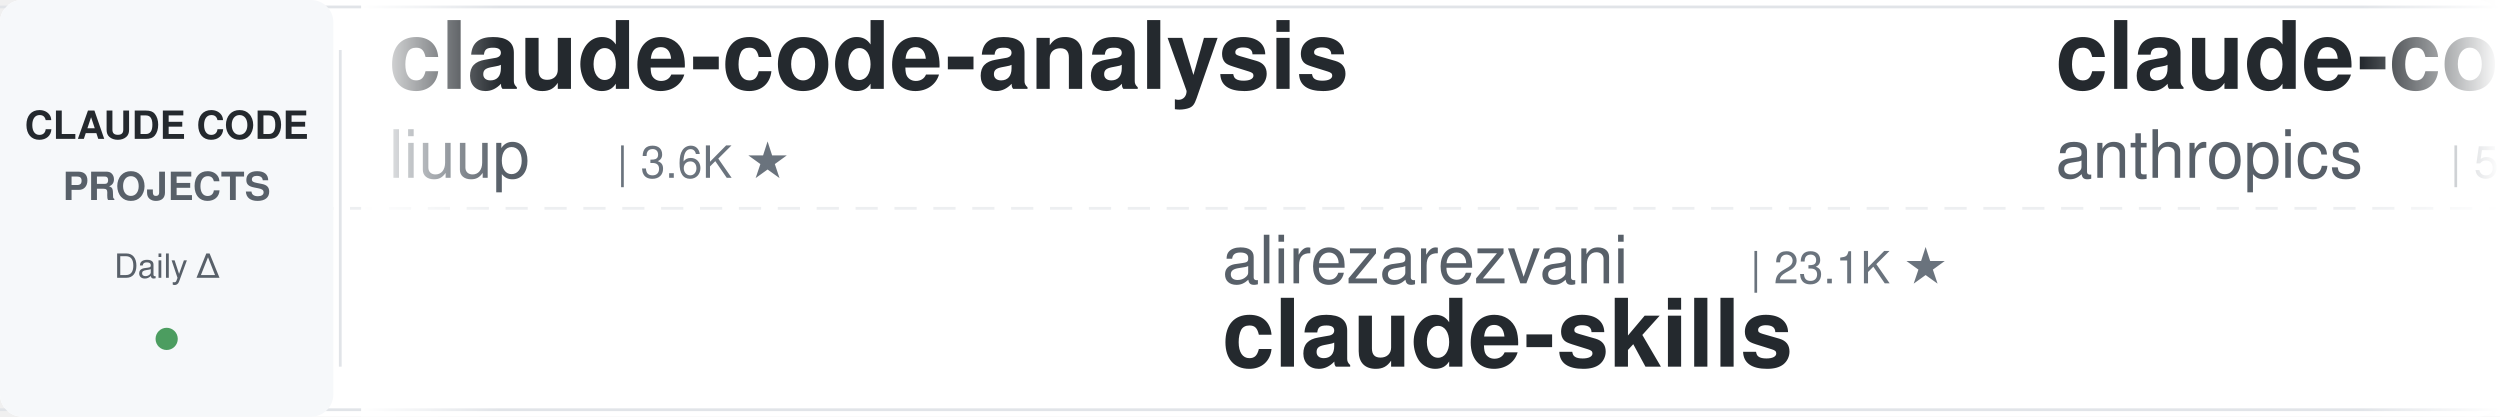
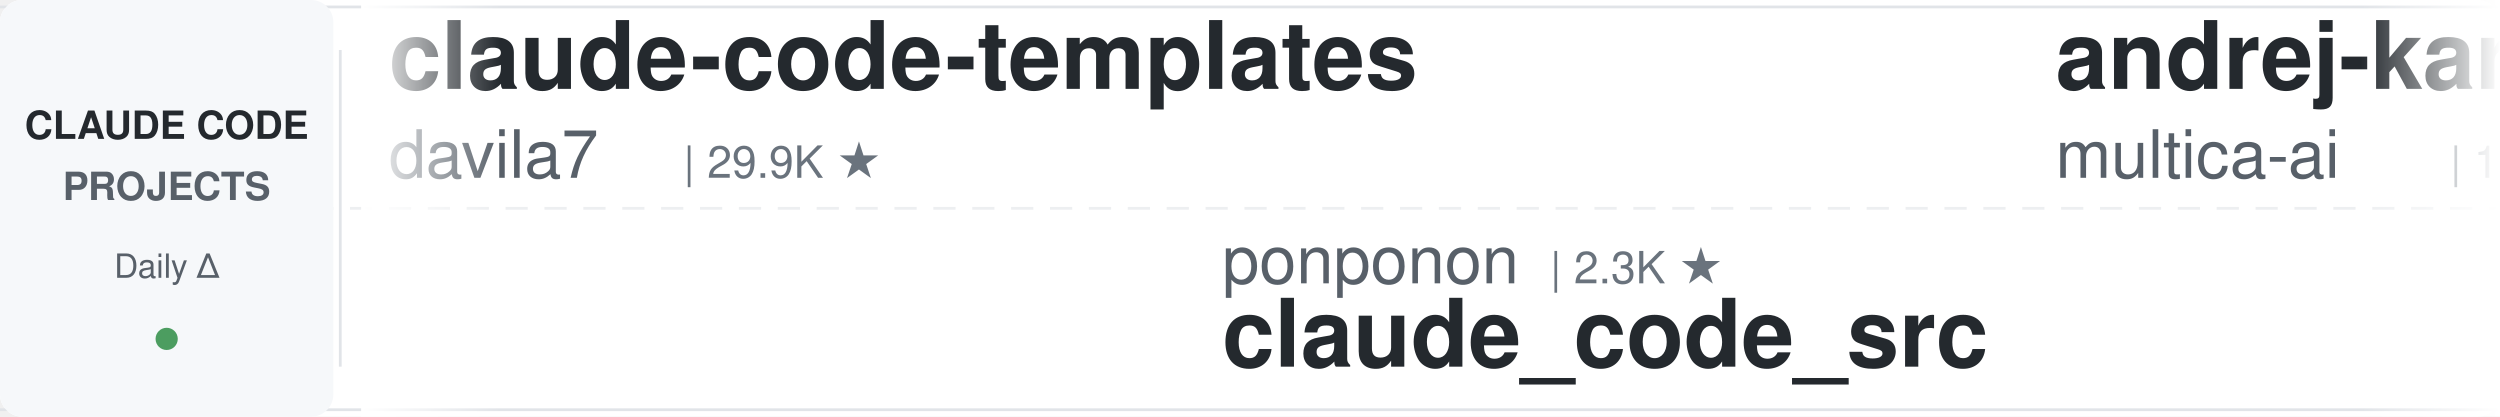
<svg xmlns="http://www.w3.org/2000/svg" width="900" height="150">
  <defs>
    <linearGradient id="leftFade" x1="0%" y1="0%" x2="100%" y2="0%">
      <stop offset="0%" style="stop-color:#ffffff;stop-opacity:1" />
      <stop offset="100%" style="stop-color:#ffffff;stop-opacity:0" />
    </linearGradient>
    <linearGradient id="rightFade" x1="0%" y1="0%" x2="100%" y2="0%">
      <stop offset="0%" style="stop-color:#ffffff;stop-opacity:0" />
      <stop offset="100%" style="stop-color:#ffffff;stop-opacity:1" />
    </linearGradient>
  </defs>
  <rect width="900" height="150" fill="#ffffff" rx="8" />
  <rect x="0" y="2" width="900" height="1" fill="#e1e4e8" />
  <rect x="0" y="147" width="900" height="1" fill="#e1e4e8" />
  <line x1="0" y1="75" x2="900" y2="75" stroke="#e1e4e8" stroke-width="1" stroke-dasharray="8 6" opacity="0.6" />
  <rect x="0" y="0" width="120" height="150" fill="#f6f8fa" rx="8" />
  <text x="60" y="50" font-family="-apple-system, BlinkMacSystemFont, 'Segoe UI', Helvetica, Arial, sans-serif" font-size="14" font-weight="600" fill="#24292e" text-anchor="middle">CLAUDE CODE</text>
  <text x="60" y="72" font-family="-apple-system, BlinkMacSystemFont, 'Segoe UI', Helvetica, Arial, sans-serif" font-size="14" font-weight="600" fill="#586069" text-anchor="middle">PROJECTS</text>
  <text x="60" y="100" font-family="-apple-system, BlinkMacSystemFont, 'Segoe UI', Helvetica, Arial, sans-serif" font-size="12" font-weight="500" fill="#586069" text-anchor="middle">Daily Δ</text>
  <circle cx="60" cy="122" r="4" fill="#22863a" opacity="0.8" />
  <rect x="122" y="18" width="1" height="114" fill="#e1e4e8" />
  <clipPath id="tickerClip">
    <rect x="130" y="0" width="770" height="150" />
  </clipPath>
  <g clip-path="url(#tickerClip)">
    <g id="tickerItems">
      <animateTransform attributeName="transform" attributeType="XML" type="translate" from="0 0" to="-3000 0" dur="54s" repeatCount="indefinite" />
      <g transform="translate(0, 0)">
-         <text x="140" y="32" font-family="-apple-system, BlinkMacSystemFont, 'Segoe UI', Helvetica, Arial, sans-serif" font-size="34" font-weight="600" fill="#24292e">claude-code-analysis</text>
-         <text x="140" y="64" font-family="-apple-system, BlinkMacSystemFont, 'Segoe UI', Helvetica, Arial, sans-serif" font-size="24" font-weight="400" fill="#586069">liuup</text>
-         <text x="222" y="64" font-family="-apple-system, BlinkMacSystemFont, 'Segoe UI', Helvetica, Arial, sans-serif" font-size="16" font-weight="500" fill="#6a737d">| 3.6K ★</text>
+         <text x="140" y="32" font-family="-apple-system, BlinkMacSystemFont, 'Segoe UI', Helvetica, Arial, sans-serif" font-size="34" font-weight="600" fill="#24292e">claude-code-templates</text>
+         <text x="140" y="64" font-family="-apple-system, BlinkMacSystemFont, 'Segoe UI', Helvetica, Arial, sans-serif" font-size="24" font-weight="400" fill="#586069">davila7</text>
+         <text x="246" y="64" font-family="-apple-system, BlinkMacSystemFont, 'Segoe UI', Helvetica, Arial, sans-serif" font-size="16" font-weight="500" fill="#6a737d">| 29.9K ★</text>
      </g>
      <g transform="translate(300, 0)">
-         <text x="140" y="102" font-family="-apple-system, BlinkMacSystemFont, 'Segoe UI', Helvetica, Arial, sans-serif" font-size="24" font-weight="400" fill="#586069">alirezarezvani</text>
-         <text x="330" y="102" font-family="-apple-system, BlinkMacSystemFont, 'Segoe UI', Helvetica, Arial, sans-serif" font-size="16" font-weight="500" fill="#6a737d">| 23.1K ★</text>
-         <text x="140" y="132" font-family="-apple-system, BlinkMacSystemFont, 'Segoe UI', Helvetica, Arial, sans-serif" font-size="34" font-weight="600" fill="#24292e">claude-skills</text>
+         <text x="140" y="102" font-family="-apple-system, BlinkMacSystemFont, 'Segoe UI', Helvetica, Arial, sans-serif" font-size="24" font-weight="400" fill="#586069">ponponon</text>
+         <text x="258" y="102" font-family="-apple-system, BlinkMacSystemFont, 'Segoe UI', Helvetica, Arial, sans-serif" font-size="16" font-weight="500" fill="#6a737d">| 2.3K ★</text>
+         <text x="140" y="132" font-family="-apple-system, BlinkMacSystemFont, 'Segoe UI', Helvetica, Arial, sans-serif" font-size="34" font-weight="600" fill="#24292e">claude_code_src</text>
      </g>
      <g transform="translate(600, 0)">
-         <text x="140" y="32" font-family="-apple-system, BlinkMacSystemFont, 'Segoe UI', Helvetica, Arial, sans-serif" font-size="34" font-weight="600" fill="#24292e">claude-code-security-rev...</text>
-         <text x="140" y="64" font-family="-apple-system, BlinkMacSystemFont, 'Segoe UI', Helvetica, Arial, sans-serif" font-size="24" font-weight="400" fill="#586069">anthropics</text>
-         <text x="282" y="64" font-family="-apple-system, BlinkMacSystemFont, 'Segoe UI', Helvetica, Arial, sans-serif" font-size="16" font-weight="500" fill="#6a737d">| 5.6K ★</text>
+         <text x="140" y="32" font-family="-apple-system, BlinkMacSystemFont, 'Segoe UI', Helvetica, Arial, sans-serif" font-size="34" font-weight="600" fill="#24292e">andrej-karpathy-skills</text>
+         <text x="140" y="64" font-family="-apple-system, BlinkMacSystemFont, 'Segoe UI', Helvetica, Arial, sans-serif" font-size="24" font-weight="400" fill="#586069">multica-ai</text>
+         <text x="282" y="64" font-family="-apple-system, BlinkMacSystemFont, 'Segoe UI', Helvetica, Arial, sans-serif" font-size="16" font-weight="500" fill="#6a737d">| 196.0K ★</text>
      </g>
      <g transform="translate(900, 0)">
-         <text x="140" y="102" font-family="-apple-system, BlinkMacSystemFont, 'Segoe UI', Helvetica, Arial, sans-serif" font-size="24" font-weight="400" fill="#586069">darcyegb</text>
-         <text x="258" y="102" font-family="-apple-system, BlinkMacSystemFont, 'Segoe UI', Helvetica, Arial, sans-serif" font-size="16" font-weight="500" fill="#6a737d">| 750 ★</text>
-         <text x="140" y="132" font-family="-apple-system, BlinkMacSystemFont, 'Segoe UI', Helvetica, Arial, sans-serif" font-size="34" font-weight="600" fill="#24292e">ClaudeCodeAgents</text>
+         <text x="140" y="102" font-family="-apple-system, BlinkMacSystemFont, 'Segoe UI', Helvetica, Arial, sans-serif" font-size="24" font-weight="400" fill="#586069">VoltAgent</text>
+         <text x="270" y="102" font-family="-apple-system, BlinkMacSystemFont, 'Segoe UI', Helvetica, Arial, sans-serif" font-size="16" font-weight="500" fill="#6a737d">| 23.7K ★</text>
+         <text x="140" y="132" font-family="-apple-system, BlinkMacSystemFont, 'Segoe UI', Helvetica, Arial, sans-serif" font-size="34" font-weight="600" fill="#24292e">awesome-claude-code-suba...</text>
      </g>
      <g transform="translate(1200, 0)">
-         <text x="140" y="32" font-family="-apple-system, BlinkMacSystemFont, 'Segoe UI', Helvetica, Arial, sans-serif" font-size="34" font-weight="600" fill="#24292e">claude-code-workflows</text>
-         <text x="140" y="64" font-family="-apple-system, BlinkMacSystemFont, 'Segoe UI', Helvetica, Arial, sans-serif" font-size="24" font-weight="400" fill="#586069">OneRedOak</text>
-         <text x="270" y="64" font-family="-apple-system, BlinkMacSystemFont, 'Segoe UI', Helvetica, Arial, sans-serif" font-size="16" font-weight="500" fill="#6a737d">| 3.9K ★</text>
+         <text x="140" y="32" font-family="-apple-system, BlinkMacSystemFont, 'Segoe UI', Helvetica, Arial, sans-serif" font-size="34" font-weight="600" fill="#24292e">claude-code-tips</text>
+         <text x="140" y="64" font-family="-apple-system, BlinkMacSystemFont, 'Segoe UI', Helvetica, Arial, sans-serif" font-size="24" font-weight="400" fill="#586069">ykdojo</text>
+         <text x="234" y="64" font-family="-apple-system, BlinkMacSystemFont, 'Segoe UI', Helvetica, Arial, sans-serif" font-size="16" font-weight="500" fill="#6a737d">| 9.4K ★</text>
      </g>
      <g transform="translate(1500, 0)">
-         <text x="140" y="102" font-family="-apple-system, BlinkMacSystemFont, 'Segoe UI', Helvetica, Arial, sans-serif" font-size="24" font-weight="400" fill="#586069">alejandrobalderas</text>
-         <text x="366" y="102" font-family="-apple-system, BlinkMacSystemFont, 'Segoe UI', Helvetica, Arial, sans-serif" font-size="16" font-weight="500" fill="#6a737d">| 2.7K ★</text>
-         <text x="140" y="132" font-family="-apple-system, BlinkMacSystemFont, 'Segoe UI', Helvetica, Arial, sans-serif" font-size="34" font-weight="600" fill="#24292e">claude-code-from-source</text>
+         <text x="140" y="102" font-family="-apple-system, BlinkMacSystemFont, 'Segoe UI', Helvetica, Arial, sans-serif" font-size="24" font-weight="400" fill="#586069">musistudio</text>
+         <text x="282" y="102" font-family="-apple-system, BlinkMacSystemFont, 'Segoe UI', Helvetica, Arial, sans-serif" font-size="16" font-weight="500" fill="#6a737d">| 36.1K ★</text>
+         <text x="140" y="132" font-family="-apple-system, BlinkMacSystemFont, 'Segoe UI', Helvetica, Arial, sans-serif" font-size="34" font-weight="600" fill="#24292e">claude-code-router</text>
      </g>
      <g transform="translate(1800, 0)">
-         <text x="140" y="32" font-family="-apple-system, BlinkMacSystemFont, 'Segoe UI', Helvetica, Arial, sans-serif" font-size="34" font-weight="600" fill="#24292e">edmunds-claude-code</text>
-         <text x="140" y="64" font-family="-apple-system, BlinkMacSystemFont, 'Segoe UI', Helvetica, Arial, sans-serif" font-size="24" font-weight="400" fill="#586069">edmund-io</text>
-         <text x="270" y="64" font-family="-apple-system, BlinkMacSystemFont, 'Segoe UI', Helvetica, Arial, sans-serif" font-size="16" font-weight="500" fill="#6a737d">| 1.5K ★</text>
+         <text x="140" y="32" font-family="-apple-system, BlinkMacSystemFont, 'Segoe UI', Helvetica, Arial, sans-serif" font-size="34" font-weight="600" fill="#24292e">Open-ClaudeCode</text>
+         <text x="140" y="64" font-family="-apple-system, BlinkMacSystemFont, 'Segoe UI', Helvetica, Arial, sans-serif" font-size="24" font-weight="400" fill="#586069">LING71671</text>
+         <text x="270" y="64" font-family="-apple-system, BlinkMacSystemFont, 'Segoe UI', Helvetica, Arial, sans-serif" font-size="16" font-weight="500" fill="#6a737d">| 926 ★</text>
      </g>
      <g transform="translate(2100, 0)">
-         <text x="140" y="102" font-family="-apple-system, BlinkMacSystemFont, 'Segoe UI', Helvetica, Arial, sans-serif" font-size="24" font-weight="400" fill="#586069">FlorianBruniaux</text>
-         <text x="342" y="102" font-family="-apple-system, BlinkMacSystemFont, 'Segoe UI', Helvetica, Arial, sans-serif" font-size="16" font-weight="500" fill="#6a737d">| 5.5K ★</text>
-         <text x="140" y="132" font-family="-apple-system, BlinkMacSystemFont, 'Segoe UI', Helvetica, Arial, sans-serif" font-size="34" font-weight="600" fill="#24292e">claude-code-ultimate-gui...</text>
+         <text x="140" y="102" font-family="-apple-system, BlinkMacSystemFont, 'Segoe UI', Helvetica, Arial, sans-serif" font-size="24" font-weight="400" fill="#586069">VILA-Lab</text>
+         <text x="258" y="102" font-family="-apple-system, BlinkMacSystemFont, 'Segoe UI', Helvetica, Arial, sans-serif" font-size="16" font-weight="500" fill="#6a737d">| 2.0K ★</text>
+         <text x="140" y="132" font-family="-apple-system, BlinkMacSystemFont, 'Segoe UI', Helvetica, Arial, sans-serif" font-size="34" font-weight="600" fill="#24292e">Dive-into-Claude-Code</text>
      </g>
      <g transform="translate(2400, 0)">
-         <text x="140" y="32" font-family="-apple-system, BlinkMacSystemFont, 'Segoe UI', Helvetica, Arial, sans-serif" font-size="34" font-weight="600" fill="#24292e">claude-code-source</text>
-         <text x="140" y="64" font-family="-apple-system, BlinkMacSystemFont, 'Segoe UI', Helvetica, Arial, sans-serif" font-size="24" font-weight="400" fill="#586069">AprilNEA</text>
-         <text x="258" y="64" font-family="-apple-system, BlinkMacSystemFont, 'Segoe UI', Helvetica, Arial, sans-serif" font-size="16" font-weight="500" fill="#6a737d">| 392 ★</text>
+         <text x="140" y="32" font-family="-apple-system, BlinkMacSystemFont, 'Segoe UI', Helvetica, Arial, sans-serif" font-size="34" font-weight="600" fill="#24292e">ClaudeCodeAgents</text>
+         <text x="140" y="64" font-family="-apple-system, BlinkMacSystemFont, 'Segoe UI', Helvetica, Arial, sans-serif" font-size="24" font-weight="400" fill="#586069">darcyegb</text>
+         <text x="258" y="64" font-family="-apple-system, BlinkMacSystemFont, 'Segoe UI', Helvetica, Arial, sans-serif" font-size="16" font-weight="500" fill="#6a737d">| 750 ★</text>
      </g>
      <g transform="translate(2700, 0)">
-         <text x="140" y="102" font-family="-apple-system, BlinkMacSystemFont, 'Segoe UI', Helvetica, Arial, sans-serif" font-size="24" font-weight="400" fill="#586069">davila7</text>
-         <text x="246" y="102" font-family="-apple-system, BlinkMacSystemFont, 'Segoe UI', Helvetica, Arial, sans-serif" font-size="16" font-weight="500" fill="#6a737d">| 29.9K ★</text>
-         <text x="140" y="132" font-family="-apple-system, BlinkMacSystemFont, 'Segoe UI', Helvetica, Arial, sans-serif" font-size="34" font-weight="600" fill="#24292e">claude-code-templates</text>
+         <text x="140" y="102" font-family="-apple-system, BlinkMacSystemFont, 'Segoe UI', Helvetica, Arial, sans-serif" font-size="24" font-weight="400" fill="#586069">frankbria</text>
+         <text x="270" y="102" font-family="-apple-system, BlinkMacSystemFont, 'Segoe UI', Helvetica, Arial, sans-serif" font-size="16" font-weight="500" fill="#6a737d">| 9.6K ★</text>
+         <text x="140" y="132" font-family="-apple-system, BlinkMacSystemFont, 'Segoe UI', Helvetica, Arial, sans-serif" font-size="34" font-weight="600" fill="#24292e">ralph-claude-code</text>
      </g>
      <g transform="translate(3000, 0)">
-         <text x="140" y="32" font-family="-apple-system, BlinkMacSystemFont, 'Segoe UI', Helvetica, Arial, sans-serif" font-size="34" font-weight="600" fill="#24292e">claude-code-analysis</text>
-         <text x="140" y="64" font-family="-apple-system, BlinkMacSystemFont, 'Segoe UI', Helvetica, Arial, sans-serif" font-size="24" font-weight="400" fill="#586069">liuup</text>
-         <text x="222" y="64" font-family="-apple-system, BlinkMacSystemFont, 'Segoe UI', Helvetica, Arial, sans-serif" font-size="16" font-weight="500" fill="#6a737d">| 3.6K ★</text>
+         <text x="140" y="32" font-family="-apple-system, BlinkMacSystemFont, 'Segoe UI', Helvetica, Arial, sans-serif" font-size="34" font-weight="600" fill="#24292e">claude-code-templates</text>
+         <text x="140" y="64" font-family="-apple-system, BlinkMacSystemFont, 'Segoe UI', Helvetica, Arial, sans-serif" font-size="24" font-weight="400" fill="#586069">davila7</text>
+         <text x="246" y="64" font-family="-apple-system, BlinkMacSystemFont, 'Segoe UI', Helvetica, Arial, sans-serif" font-size="16" font-weight="500" fill="#6a737d">| 29.9K ★</text>
      </g>
      <g transform="translate(3300, 0)">
-         <text x="140" y="102" font-family="-apple-system, BlinkMacSystemFont, 'Segoe UI', Helvetica, Arial, sans-serif" font-size="24" font-weight="400" fill="#586069">alirezarezvani</text>
-         <text x="330" y="102" font-family="-apple-system, BlinkMacSystemFont, 'Segoe UI', Helvetica, Arial, sans-serif" font-size="16" font-weight="500" fill="#6a737d">| 23.1K ★</text>
-         <text x="140" y="132" font-family="-apple-system, BlinkMacSystemFont, 'Segoe UI', Helvetica, Arial, sans-serif" font-size="34" font-weight="600" fill="#24292e">claude-skills</text>
+         <text x="140" y="102" font-family="-apple-system, BlinkMacSystemFont, 'Segoe UI', Helvetica, Arial, sans-serif" font-size="24" font-weight="400" fill="#586069">ponponon</text>
+         <text x="258" y="102" font-family="-apple-system, BlinkMacSystemFont, 'Segoe UI', Helvetica, Arial, sans-serif" font-size="16" font-weight="500" fill="#6a737d">| 2.3K ★</text>
+         <text x="140" y="132" font-family="-apple-system, BlinkMacSystemFont, 'Segoe UI', Helvetica, Arial, sans-serif" font-size="34" font-weight="600" fill="#24292e">claude_code_src</text>
      </g>
      <g transform="translate(3600, 0)">
-         <text x="140" y="32" font-family="-apple-system, BlinkMacSystemFont, 'Segoe UI', Helvetica, Arial, sans-serif" font-size="34" font-weight="600" fill="#24292e">claude-code-security-rev...</text>
-         <text x="140" y="64" font-family="-apple-system, BlinkMacSystemFont, 'Segoe UI', Helvetica, Arial, sans-serif" font-size="24" font-weight="400" fill="#586069">anthropics</text>
-         <text x="282" y="64" font-family="-apple-system, BlinkMacSystemFont, 'Segoe UI', Helvetica, Arial, sans-serif" font-size="16" font-weight="500" fill="#6a737d">| 5.6K ★</text>
+         <text x="140" y="32" font-family="-apple-system, BlinkMacSystemFont, 'Segoe UI', Helvetica, Arial, sans-serif" font-size="34" font-weight="600" fill="#24292e">andrej-karpathy-skills</text>
+         <text x="140" y="64" font-family="-apple-system, BlinkMacSystemFont, 'Segoe UI', Helvetica, Arial, sans-serif" font-size="24" font-weight="400" fill="#586069">multica-ai</text>
+         <text x="282" y="64" font-family="-apple-system, BlinkMacSystemFont, 'Segoe UI', Helvetica, Arial, sans-serif" font-size="16" font-weight="500" fill="#6a737d">| 196.0K ★</text>
      </g>
      <g transform="translate(3900, 0)">
-         <text x="140" y="102" font-family="-apple-system, BlinkMacSystemFont, 'Segoe UI', Helvetica, Arial, sans-serif" font-size="24" font-weight="400" fill="#586069">darcyegb</text>
-         <text x="258" y="102" font-family="-apple-system, BlinkMacSystemFont, 'Segoe UI', Helvetica, Arial, sans-serif" font-size="16" font-weight="500" fill="#6a737d">| 750 ★</text>
-         <text x="140" y="132" font-family="-apple-system, BlinkMacSystemFont, 'Segoe UI', Helvetica, Arial, sans-serif" font-size="34" font-weight="600" fill="#24292e">ClaudeCodeAgents</text>
+         <text x="140" y="102" font-family="-apple-system, BlinkMacSystemFont, 'Segoe UI', Helvetica, Arial, sans-serif" font-size="24" font-weight="400" fill="#586069">VoltAgent</text>
+         <text x="270" y="102" font-family="-apple-system, BlinkMacSystemFont, 'Segoe UI', Helvetica, Arial, sans-serif" font-size="16" font-weight="500" fill="#6a737d">| 23.7K ★</text>
+         <text x="140" y="132" font-family="-apple-system, BlinkMacSystemFont, 'Segoe UI', Helvetica, Arial, sans-serif" font-size="34" font-weight="600" fill="#24292e">awesome-claude-code-suba...</text>
      </g>
    </g>
  </g>
  <rect x="130" y="0" width="50" height="150" fill="url(#leftFade)" />
  <rect x="850" y="0" width="50" height="150" fill="url(#rightFade)" />
</svg>
